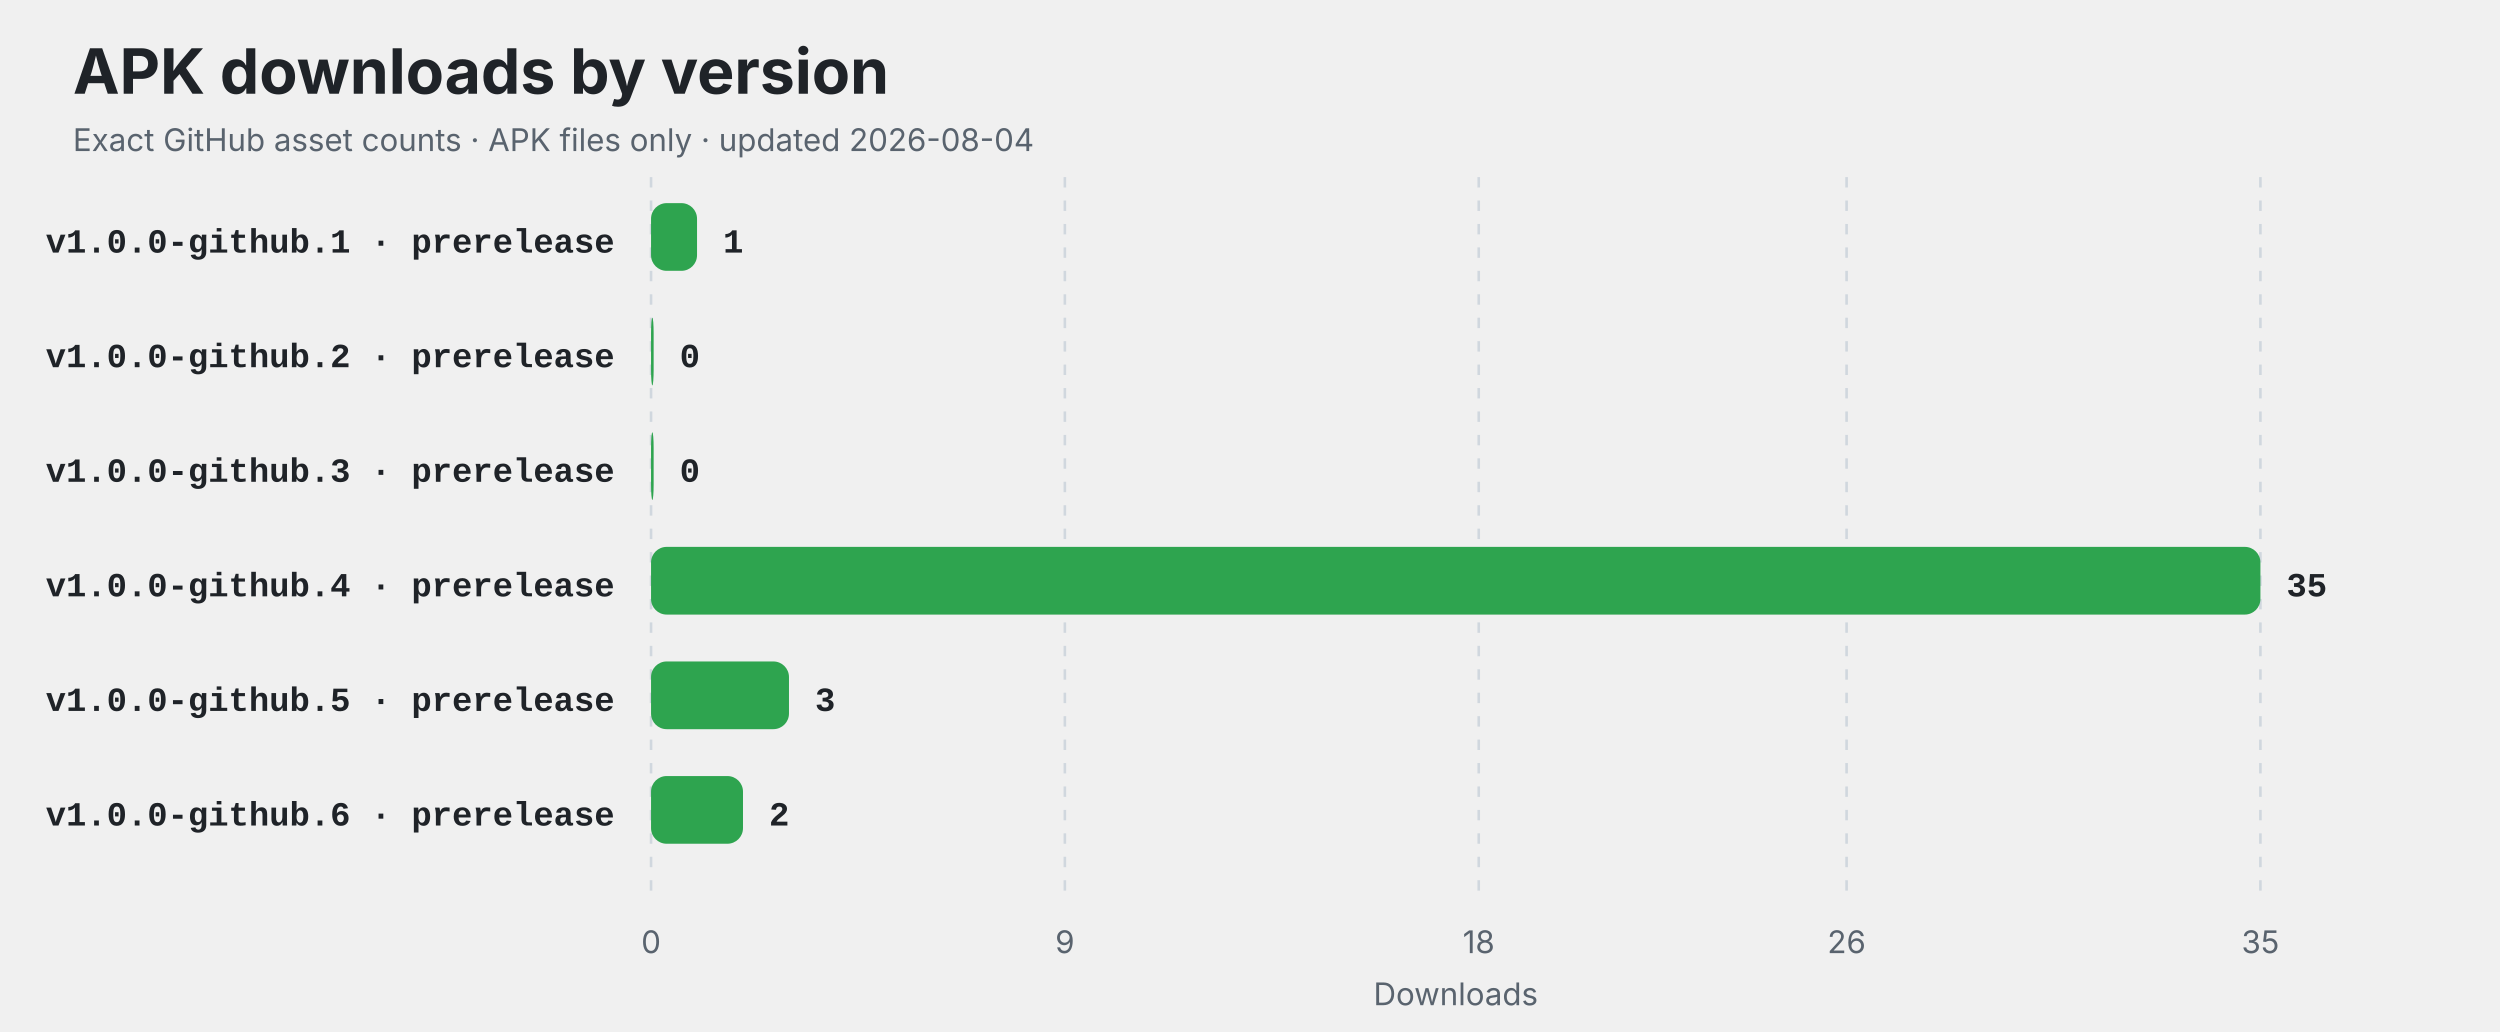
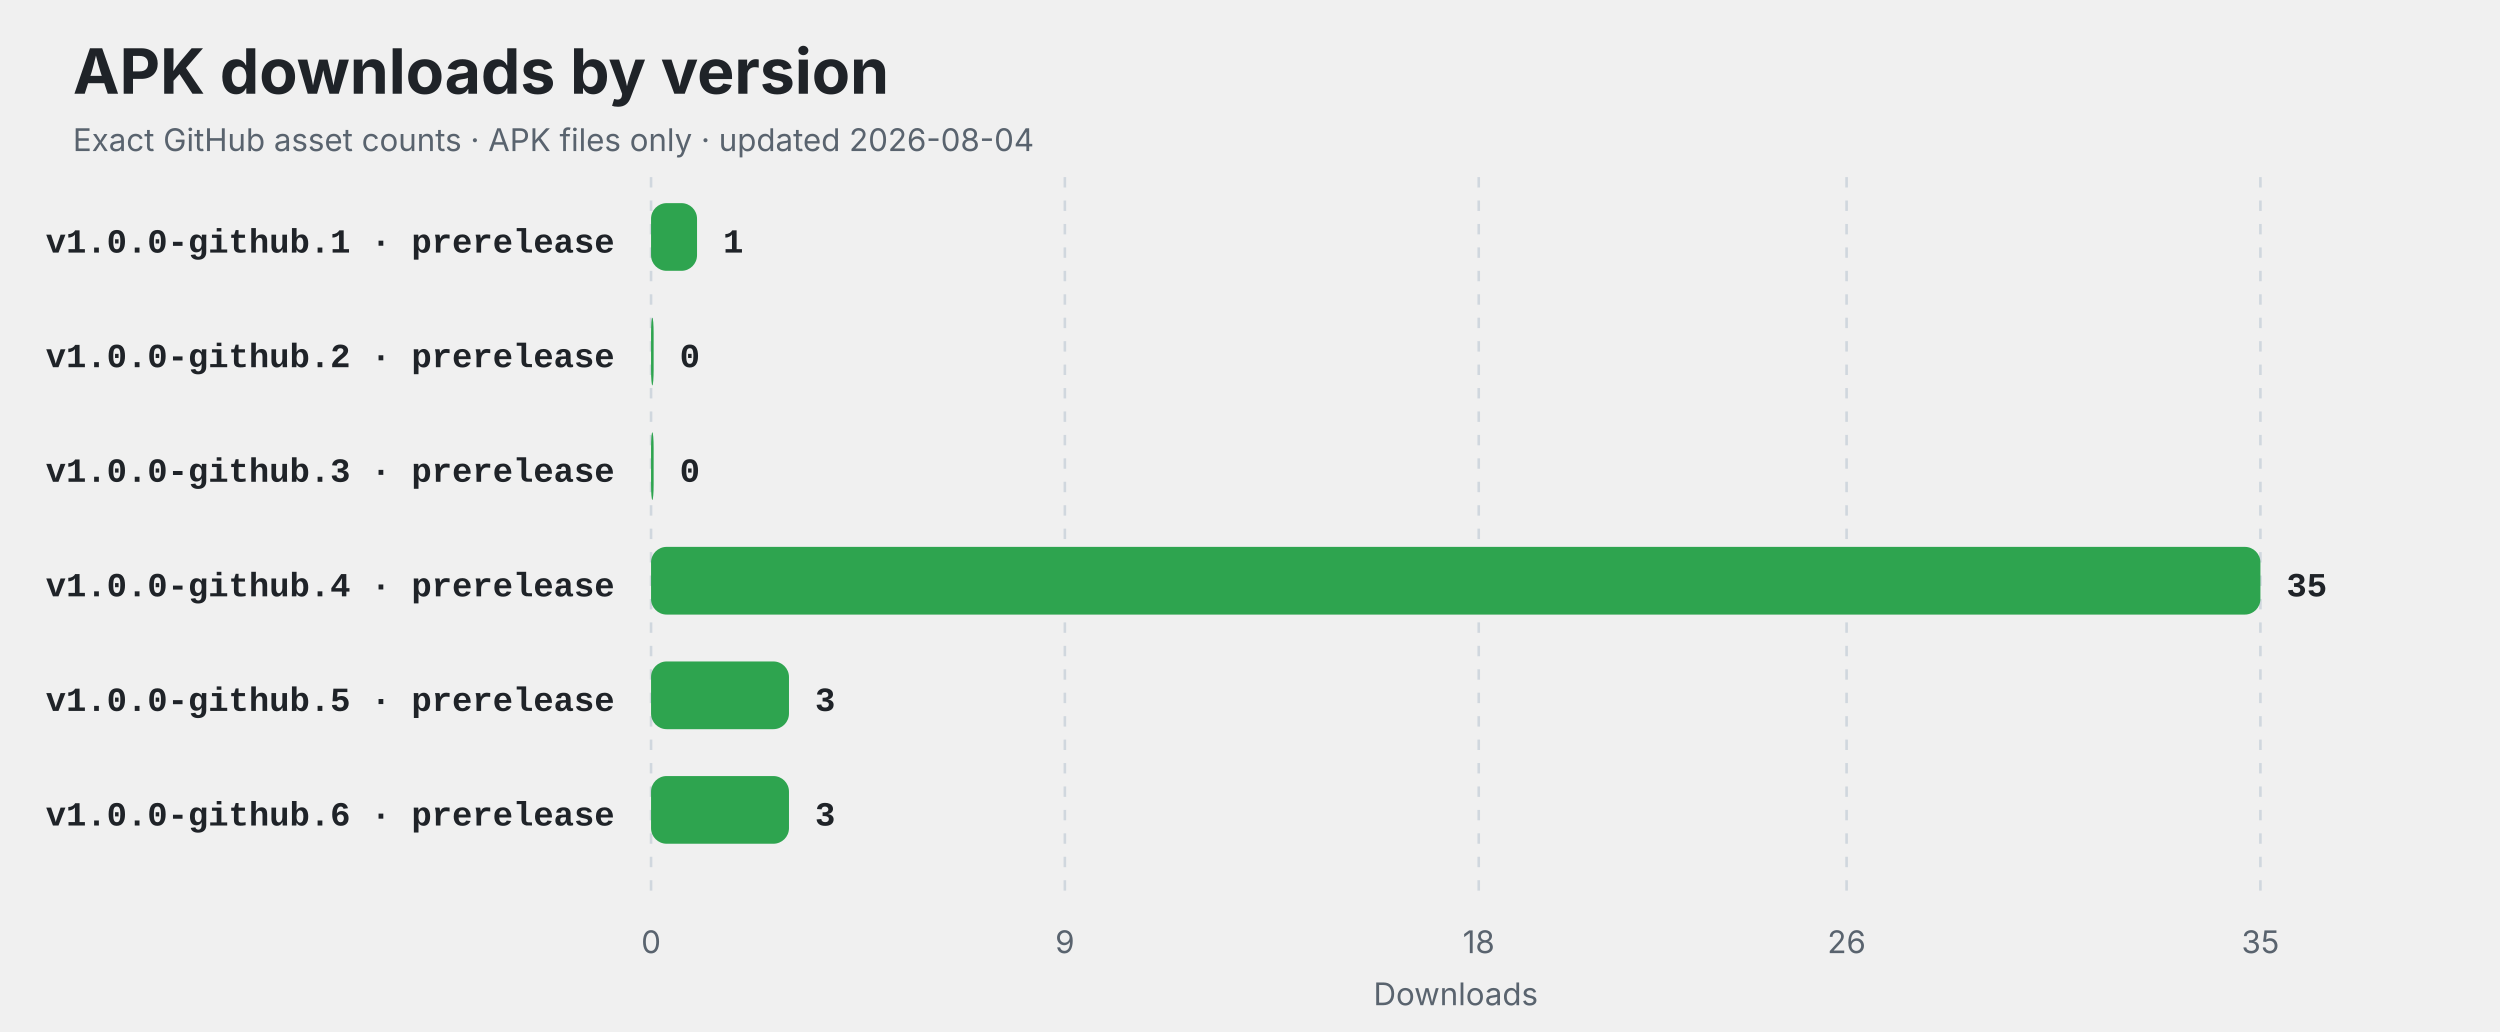
<svg xmlns="http://www.w3.org/2000/svg" width="960" height="396" viewBox="0 0 960 396" role="img" aria-labelledby="title description">
  <style>
    .title { font: 700 24px -apple-system,BlinkMacSystemFont,"Segoe UI",sans-serif; fill: #1f2328; }
    .subtitle,.axis { font: 12px -apple-system,BlinkMacSystemFont,"Segoe UI",sans-serif; fill: #59636e; }
    .label { font: 600 13px ui-monospace,SFMono-Regular,Consolas,"Liberation Mono",monospace; fill: #1f2328; }
    .value { font: 700 13px ui-monospace,SFMono-Regular,Consolas,"Liberation Mono",monospace; fill: #1f2328; }
    .empty { font: 600 16px -apple-system,BlinkMacSystemFont,"Segoe UI",sans-serif; fill: #59636e; }
    @media (prefers-color-scheme: dark) {
      .title,.label,.value { fill: #f0f6fc; }
      .subtitle,.axis,.empty { fill: #8c959f; }
      line { stroke: #30363d; }
    }
  </style>
  <rect width="100%" height="100%" rx="14" fill="#ffffff" fill-opacity="0" />
  <text x="28" y="36" class="title">APK downloads by version</text>
  <text x="28" y="58" class="subtitle">Exact GitHub asset counts · APK files only · updated 2026-08-04</text>
  <line x1="250.00" y1="68" x2="250.00" y2="342" stroke="#d0d7de" stroke-dasharray="4 5" />
  <text x="250.00" y="366" text-anchor="middle" class="axis">0</text>
  <line x1="408.91" y1="68" x2="408.91" y2="342" stroke="#d0d7de" stroke-dasharray="4 5" />
  <text x="408.91" y="366" text-anchor="middle" class="axis">9</text>
  <line x1="567.83" y1="68" x2="567.83" y2="342" stroke="#d0d7de" stroke-dasharray="4 5" />
  <text x="567.83" y="366" text-anchor="middle" class="axis">18</text>
  <line x1="709.09" y1="68" x2="709.09" y2="342" stroke="#d0d7de" stroke-dasharray="4 5" />
  <text x="709.09" y="366" text-anchor="middle" class="axis">26</text>
  <line x1="868.00" y1="68" x2="868.00" y2="342" stroke="#d0d7de" stroke-dasharray="4 5" />
  <text x="868.00" y="366" text-anchor="middle" class="axis">35</text>
  <text x="236" y="97" text-anchor="end" class="label">v1.0.0-github.1 · prerelease</text>
  <rect x="250" y="78" width="17.66" height="26" rx="6" fill="#2ea44f" />
  <text x="277.66" y="97" class="value">1</text>
  <text x="236" y="141" text-anchor="end" class="label">v1.0.0-github.2 · prerelease</text>
  <rect x="250" y="122" width="1.00" height="26" rx="6" fill="#2ea44f" />
  <text x="261.00" y="141" class="value">0</text>
  <text x="236" y="185" text-anchor="end" class="label">v1.0.0-github.3 · prerelease</text>
  <rect x="250" y="166" width="1.00" height="26" rx="6" fill="#2ea44f" />
  <text x="261.00" y="185" class="value">0</text>
  <text x="236" y="229" text-anchor="end" class="label">v1.0.0-github.4 · prerelease</text>
  <rect x="250" y="210" width="618.00" height="26" rx="6" fill="#2ea44f" />
  <text x="878.00" y="229" class="value">35</text>
  <text x="236" y="273" text-anchor="end" class="label">v1.0.0-github.5 · prerelease</text>
  <rect x="250" y="254" width="52.97" height="26" rx="6" fill="#2ea44f" />
  <text x="312.97" y="273" class="value">3</text>
  <text x="236" y="317" text-anchor="end" class="label">v1.0.0-github.6 · prerelease</text>
-   <rect x="250" y="298" width="35.31" height="26" rx="6" fill="#2ea44f" />
-   <text x="295.31" y="317" class="value">2</text>
+   <rect x="250" y="298" width="52.97" height="26" rx="6" fill="#2ea44f" />
+   <text x="312.97" y="317" class="value">3</text>
  <text x="559" y="386" text-anchor="middle" class="axis">Downloads</text>
</svg>
